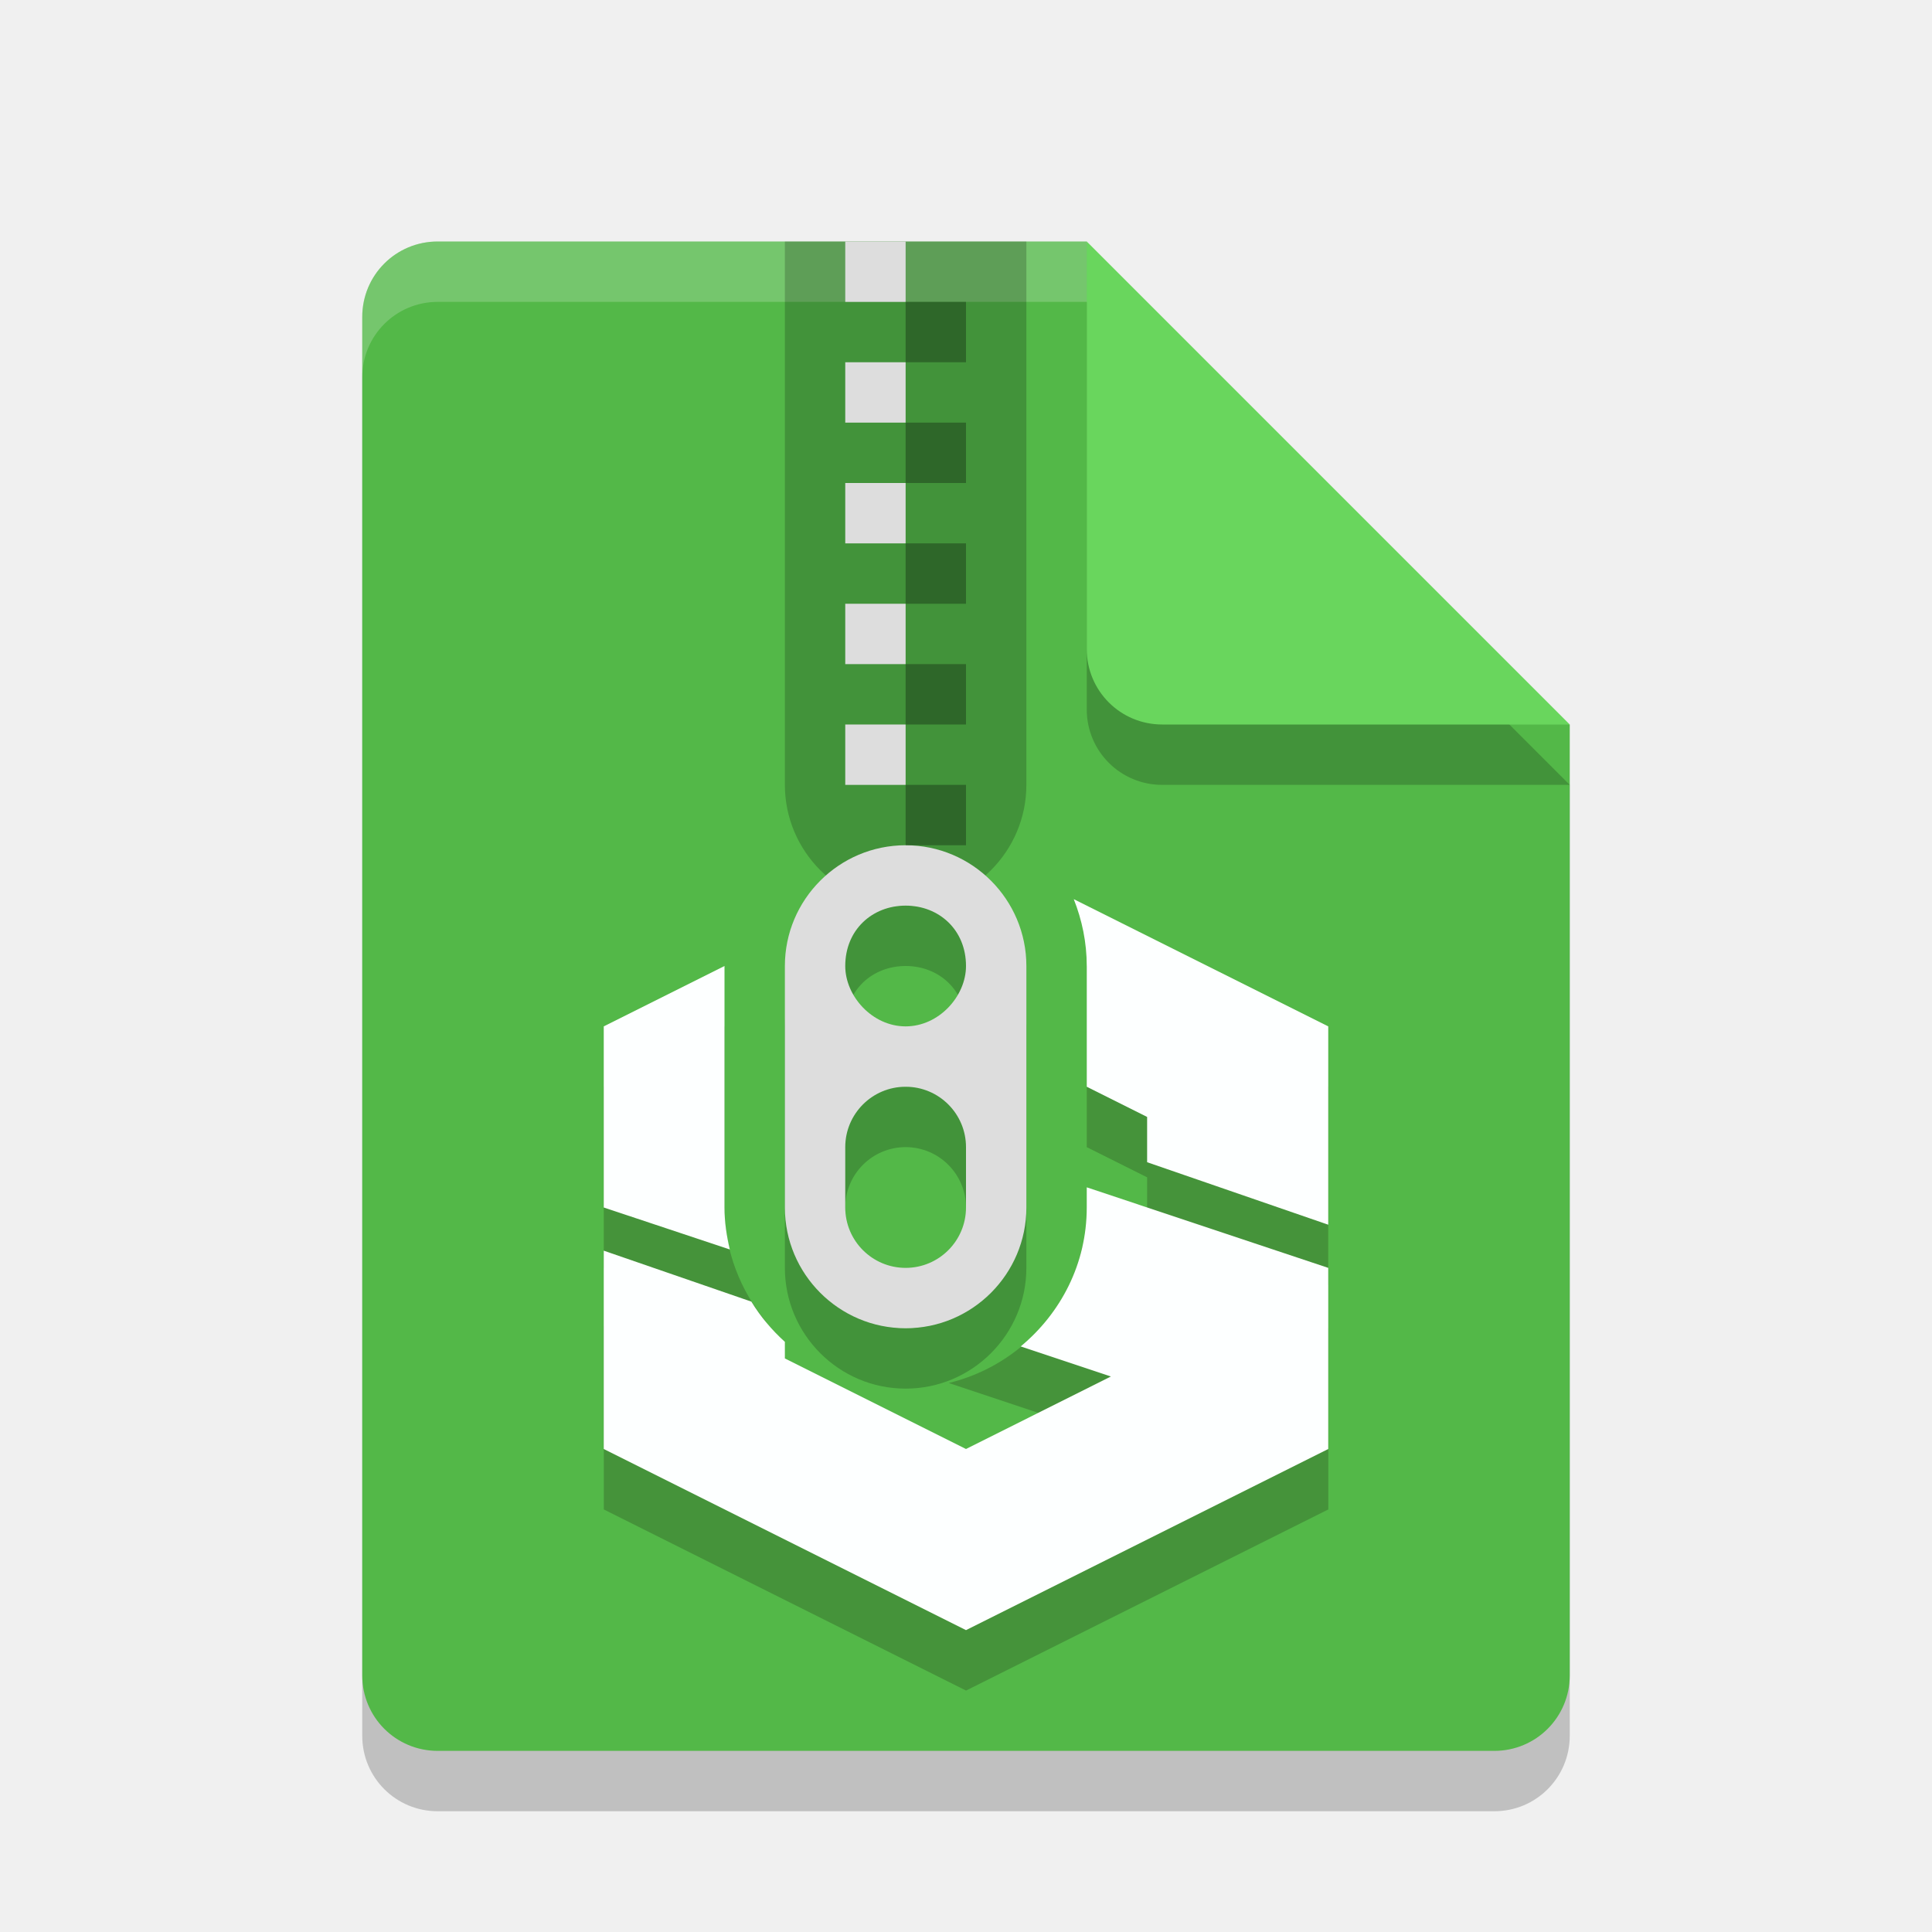
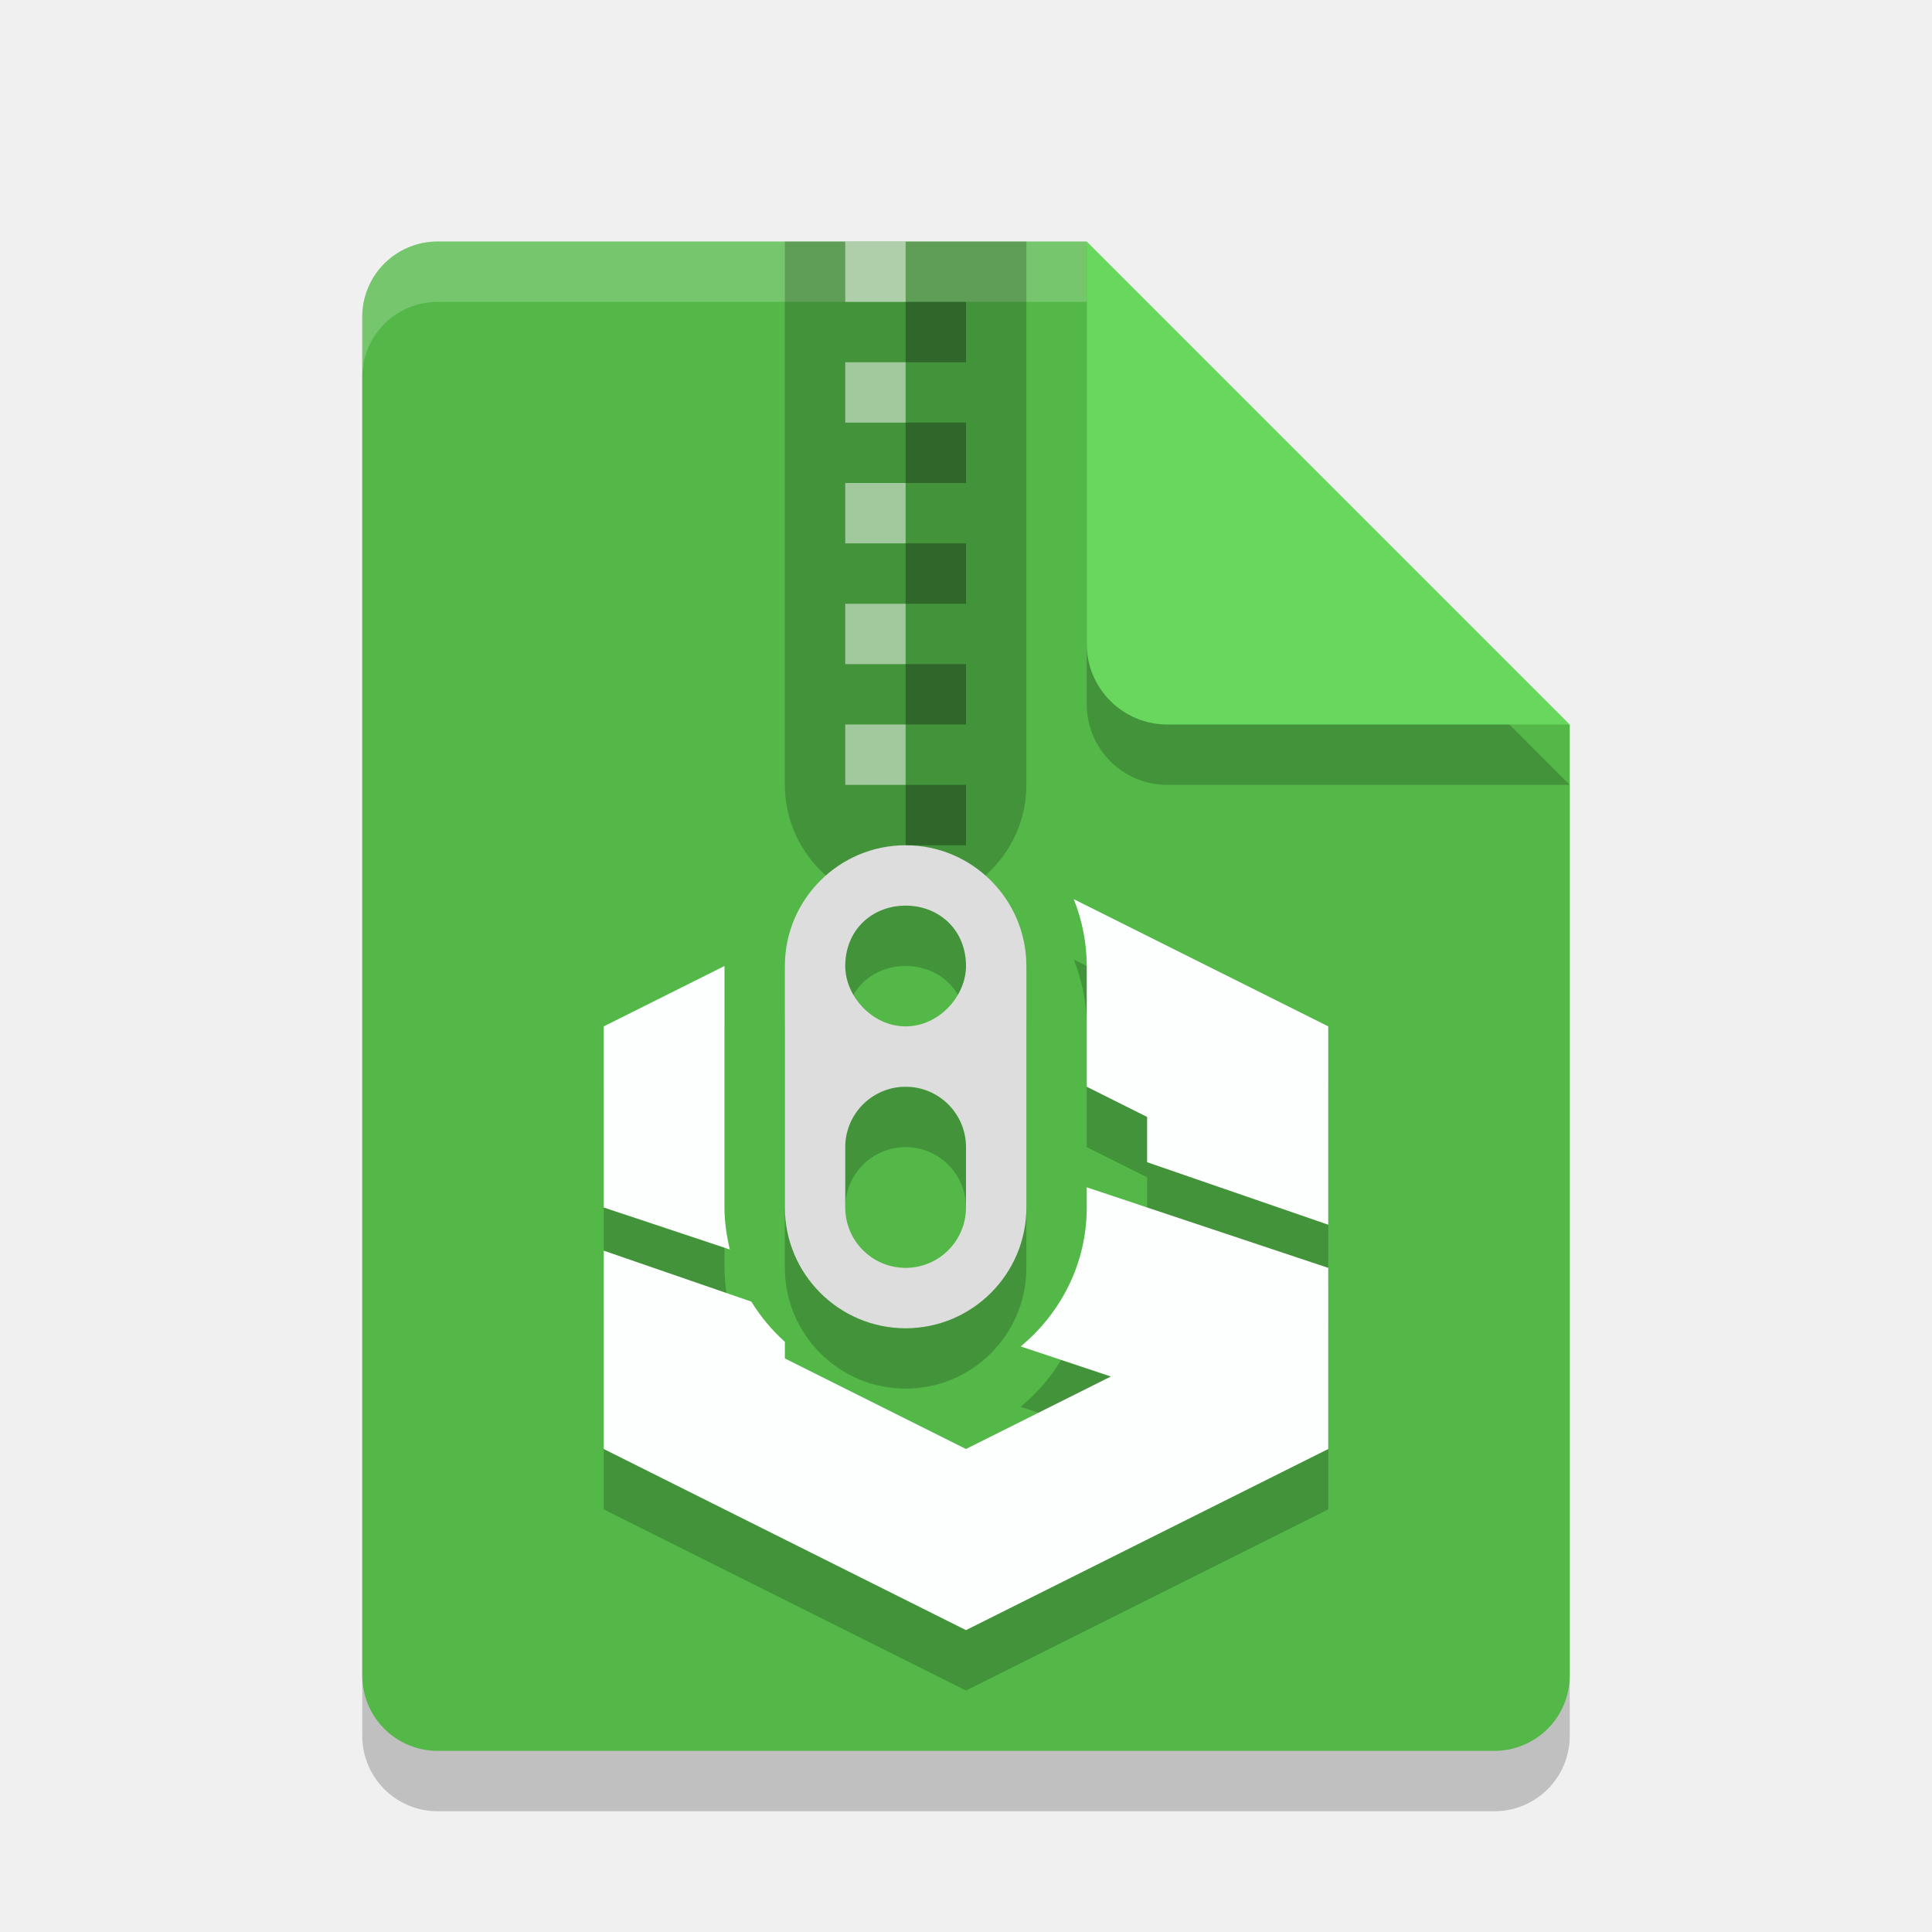
- <svg xmlns="http://www.w3.org/2000/svg" width="32" height="32" version="1.1">
-   <path d="m7.25 5c-0.693 0-1.25 0.557-1.25 1.25v22.5c0 0.692 0.557 1.25 1.25 1.25h17.5c0.692 0 1.25-0.558 1.25-1.25v-15.75l-8-8z" style="opacity:.2" />
-   <path d="m7.25 4c-0.693 0-1.25 0.557-1.25 1.25v22.5c0 0.692 0.557 1.25 1.25 1.25h17.5c0.692 0 1.25-0.558 1.25-1.25v-15.75l-6-2-2-6z" style="fill:#53b848" />
-   <path d="m26 13-8-8v6.75c0 0.693 0.558 1.25 1.25 1.25z" style="opacity:.2" />
-   <path d="m26 12-8-8v6.75c0 0.693 0.558 1.25 1.25 1.25z" style="fill:#69d65d" />
-   <path d="M 7.25,4 C 6.558,4 6,4.558 6,5.25 v 1 C 6,5.558 6.558,5 7.25,5 H 18 V 4 Z" style="fill:#ffffff;opacity:.2" />
-   <path d="m18 16v3l1 0.5v0.75l3 1.035v-3.285zm-6 1-2 1v3l2.691 0.896c-0.425-0.518-0.691-1.171-0.691-1.896zm5.928 3.643c-0.243 1.118-1.106 1.993-2.213 2.264l2.686 0.895-2.4 1.199-3-1.5v-0.5l-3-1.035v3.035l6 3 6-3v-3z" style="fill:#0d0000;opacity:.2" />
-   <path d="M 17.785,14.893 C 17.921,15.236 18,15.608 18,16 v 2 l 1,0.5 v 0.75 l 3,1.035 V 17 Z M 12,16 10,17 v 3 l 2.088,0.695 C 12.035,20.471 12,20.241 12,20 Z m 6,3.666 V 20 c 0,0.932 -0.431,1.751 -1.094,2.301 L 18.4,22.799 16,24 13,22.5 V 22.225 C 12.784,22.03 12.597,21.808 12.445,21.559 L 10,20.715 V 24 l 6,3 6,-3 v -3 z" style="fill:#fdffff" />
-   <path d="m13 4v9c0 1.1 0.895 2 2 2s2-0.9 2-2v-9z" style="opacity:.2" />
-   <path d="m15 15c-1.105 0-2 0.9-2 2v4c0 1.1 0.895 2 2 2s2-0.9 2-2v-4c0-1.1-0.895-2-2-2zm0 1c0.552 0 1 0.4 1 1 0 0.5-0.448 1-1 1s-1-0.5-1-1c0-0.6 0.448-1 1-1zm0 3c0.552 0 1 0.448 1 1v1c0 0.552-0.448 1-1 1s-1-0.448-1-1v-1c0-0.552 0.448-1 1-1z" style="opacity:.2" />
-   <path d="m15 14c-1.105 0-2 0.9-2 2v4c0 1.1 0.895 2 2 2s2-0.9 2-2v-4c0-1.1-0.895-2-2-2zm0 1c0.552 0 1 0.4 1 1 0 0.5-0.448 1-1 1s-1-0.5-1-1c0-0.6 0.448-1 1-1zm0 3c0.552 0 1 0.448 1 1v1c0 0.552-0.448 1-1 1s-1-0.448-1-1v-1c0-0.552 0.448-1 1-1z" style="fill:#dddddd" />
-   <path d="m14 4v1h1v-1zm0 2v1h1v-1zm0 2v1h1v-1zm0 2v1h1v-1zm0 2v1h1v-1z" style="fill:#dddddd" />
-   <path d="m15 5v1h1v-1zm0 2v1h1v-1zm0 2v1h1v-1zm0 2v1h1v-1zm0 2v1h1v-1z" style="opacity:.3" />
+ <svg xmlns="http://www.w3.org/2000/svg" width="32" height="32" version="1">
+   <path style="opacity:0.2" d="M 7.25,5 C 6.558,5 6,5.558 6,6.25 v 22.5 C 6,29.442 6.558,30 7.25,30 h 17.5 C 25.442,30 26,29.442 26,28.75 V 13 L 19.125,11.875 18,5 Z" />
+   <path style="fill:#53b848" d="M 7.25,4 C 6.558,4 6,4.558 6,5.25 V 27.75 C 6,28.442 6.558,29 7.25,29 H 24.75 C 25.442,29 26,28.442 26,27.75 V 12 L 19.125,10.875 18,4 Z" />
+   <path fill="#fff" opacity=".2" d="m7.25 4c-0.693 0-1.25 0.557-1.25 1.25v1c0-0.693 0.557-1.25 1.25-1.25h10.75v-1z" />
+   <path style="opacity:0.2" d="M 18,5 V 11.667 C 18,12.403 18.597,13 19.333,13 H 26 L 18,5 Z" />
+   <path style="fill:#69d65d" d="M 18,4 V 10.667 C 18,11.403 18.597,12 19.333,12 H 26 L 18,4 Z" />
+   <g>
+     <path style="opacity:0.2" d="m 13,4 v 9 c 0,1.1 0.895,2 2,2 1.105,0 2,-0.9 2,-2 V 4 Z" />
+     <path style="opacity:0.2" d="m 15,15 c -1.105,0 -2,0.9 -2,2 v 4 c 0,1.1 0.895,2 2,2 1.105,0 2,-0.9 2,-2 v -4 c 0,-1.1 -0.895,-2 -2,-2 z m 0,1 c 0.552,0 1,0.4 1,1 0,0.5 -0.448,1 -1,1 -0.552,0 -1,-0.5 -1,-1 0,-0.6 0.448,-1 1,-1 z m 0,3 c 0.552,0 1,0.448 1,1 v 1 c 0,0.552 -0.448,1 -1,1 -0.552,0 -1,-0.448 -1,-1 v -1 c 0,-0.552 0.448,-1 1,-1 z" />
+     <path style="fill:#dddddd" d="M 15,14 C 13.895,14 13,14.9 13,16 V 20 C 13,21.1 13.895,22 15,22 16.105,22 17,21.1 17,20 V 16 C 17,14.9 16.105,14 15,14 Z M 15,15 C 15.552,15 16,15.4 16,16 16,16.5 15.552,17 15,17 14.448,17 14,16.5 14,16 14,15.4 14.448,15 15,15 Z M 15,18 C 15.552,18 16,18.448 16,19 V 20 C 16,20.552 15.552,21 15,21 14.448,21 14,20.552 14,20 V 19 C 14,18.448 14.448,18 15,18 Z" />
+     <path style="opacity:0.5;fill:#ffffff" d="m 14,4 v 1 h 1 V 4 Z m 0,2 v 1 h 1 V 6 Z m 0,2 v 1 h 1 V 8 Z m 0,2 v 1 h 1 v -1 z m 0,2 v 1 h 1 v -1 z" />
+     <path style="opacity:0.3" d="M 15 5 L 15 6 L 16 6 L 16 5 L 15 5 z M 15 7 L 15 8 L 16 8 L 16 7 L 15 7 z M 15 9 L 15 10 L 16 10 L 16 9 L 15 9 z M 15 11 L 15 12 L 16 12 L 16 11 L 15 11 z M 15 13 L 15 14 L 16 14 L 16 13 L 15 13 z" />
+   </g>
+   <path style="opacity:0.2" d="M 17.785,15.893 C 17.921,16.236 18,16.608 18,17 V 19 L 19,19.5 V 20.25 L 22,21.285 V 18 Z M 12,17 10,18 V 21 L 12.088,21.695 C 12.035,21.471 12,21.241 12,21 Z M 18,20.666 V 21 C 18,21.932 17.569,22.751 16.906,23.301 L 18.4,23.799 16,25 13,23.5 V 23.225 C 12.784,23.03 12.597,22.808 12.445,22.559 L 10,21.715 V 25 L 16,28 22,25 V 22 Z" />
+   <path style="fill:#fdffff" d="M 17.785,14.893 C 17.921,15.236 18,15.608 18,16 V 18 L 19,18.5 V 19.25 L 22,20.285 V 17 Z M 12,16 10,17 V 20 L 12.088,20.695 C 12.035,20.471 12,20.241 12,20 Z M 18,19.666 V 20 C 18,20.932 17.569,21.751 16.906,22.301 L 18.4,22.799 16,24 13,22.5 V 22.225 C 12.784,22.03 12.597,21.808 12.445,21.559 L 10,20.715 V 24 L 16,27 22,24 V 21 Z" />
</svg>
